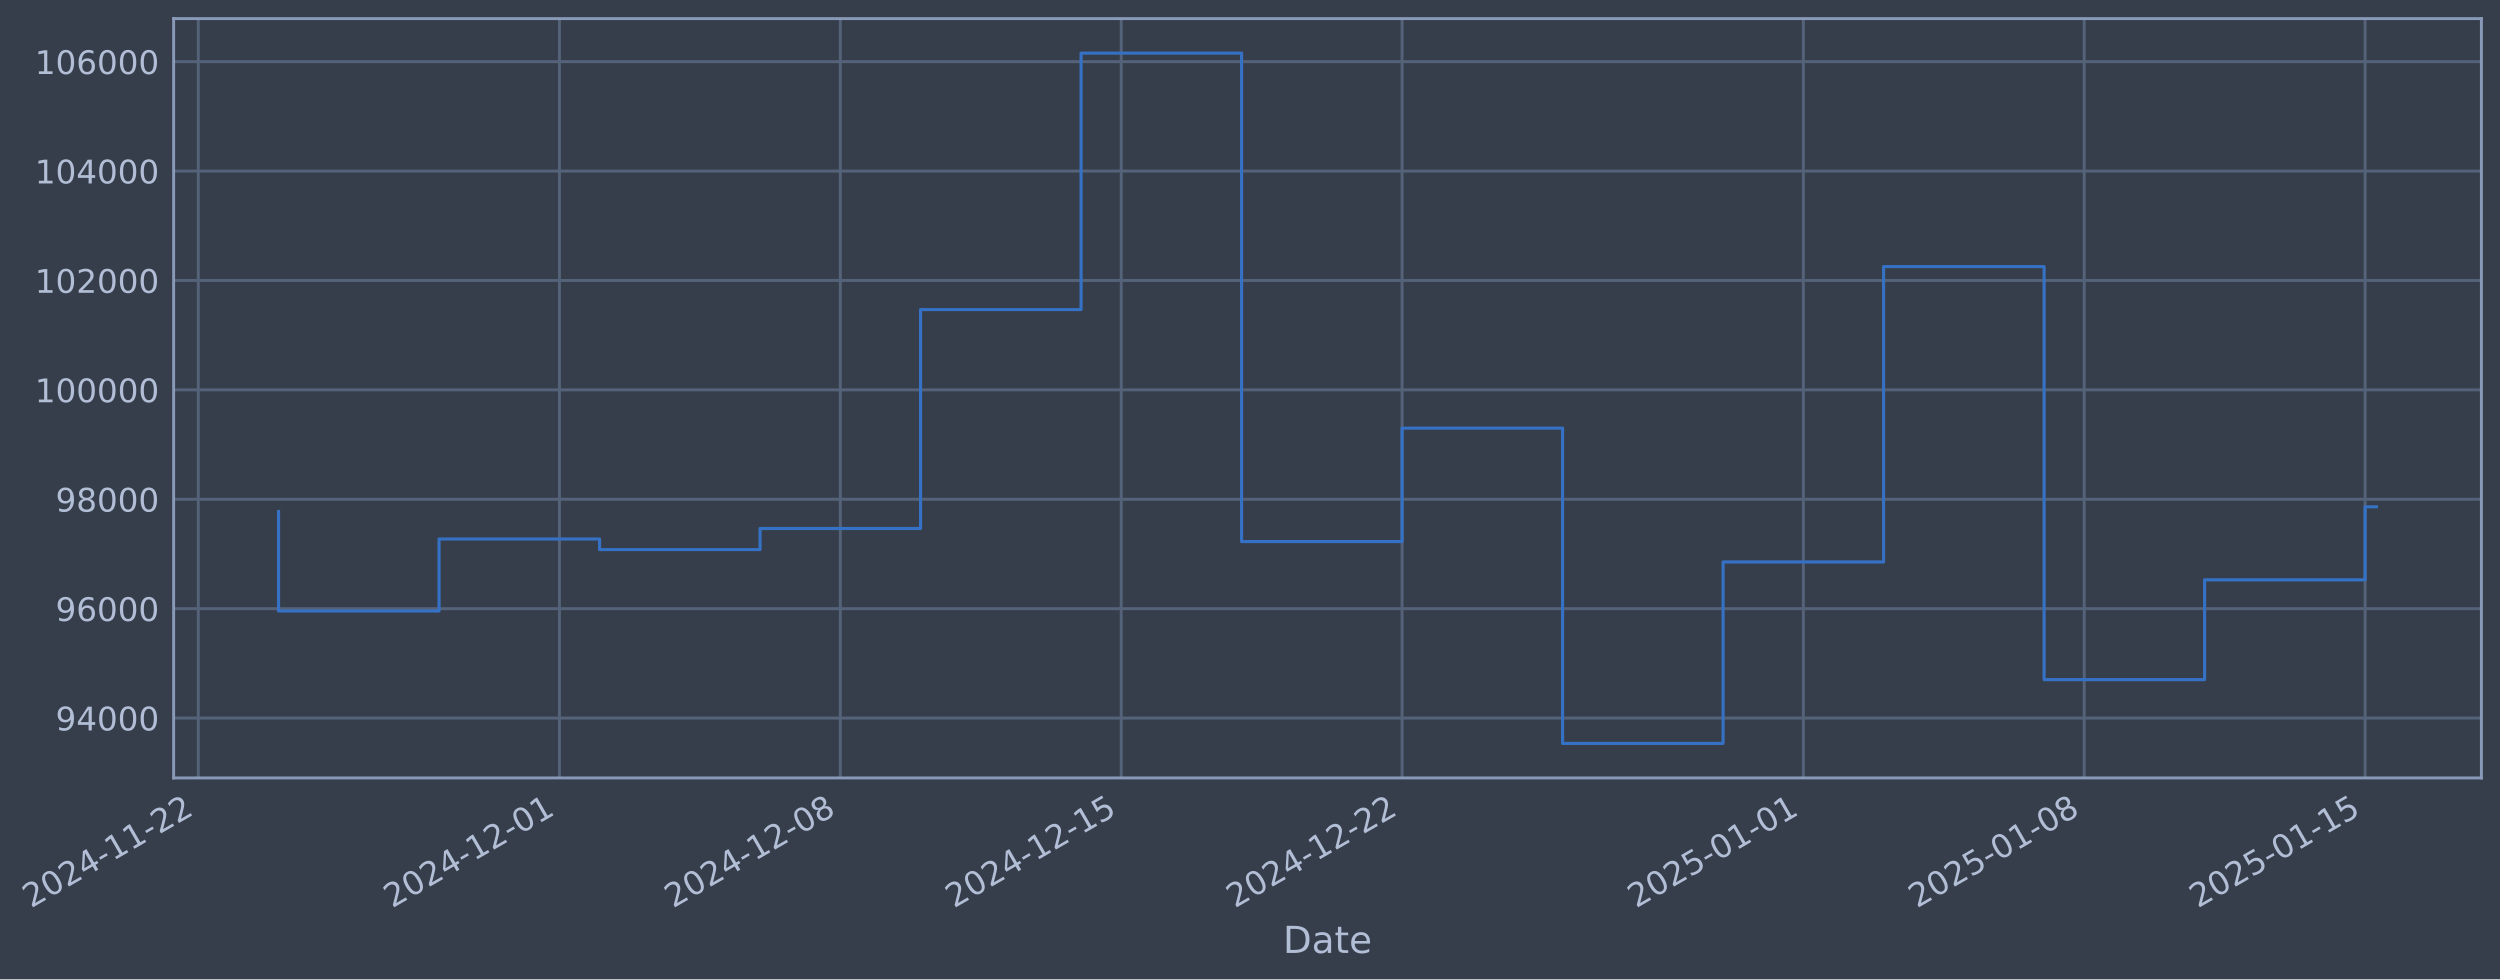
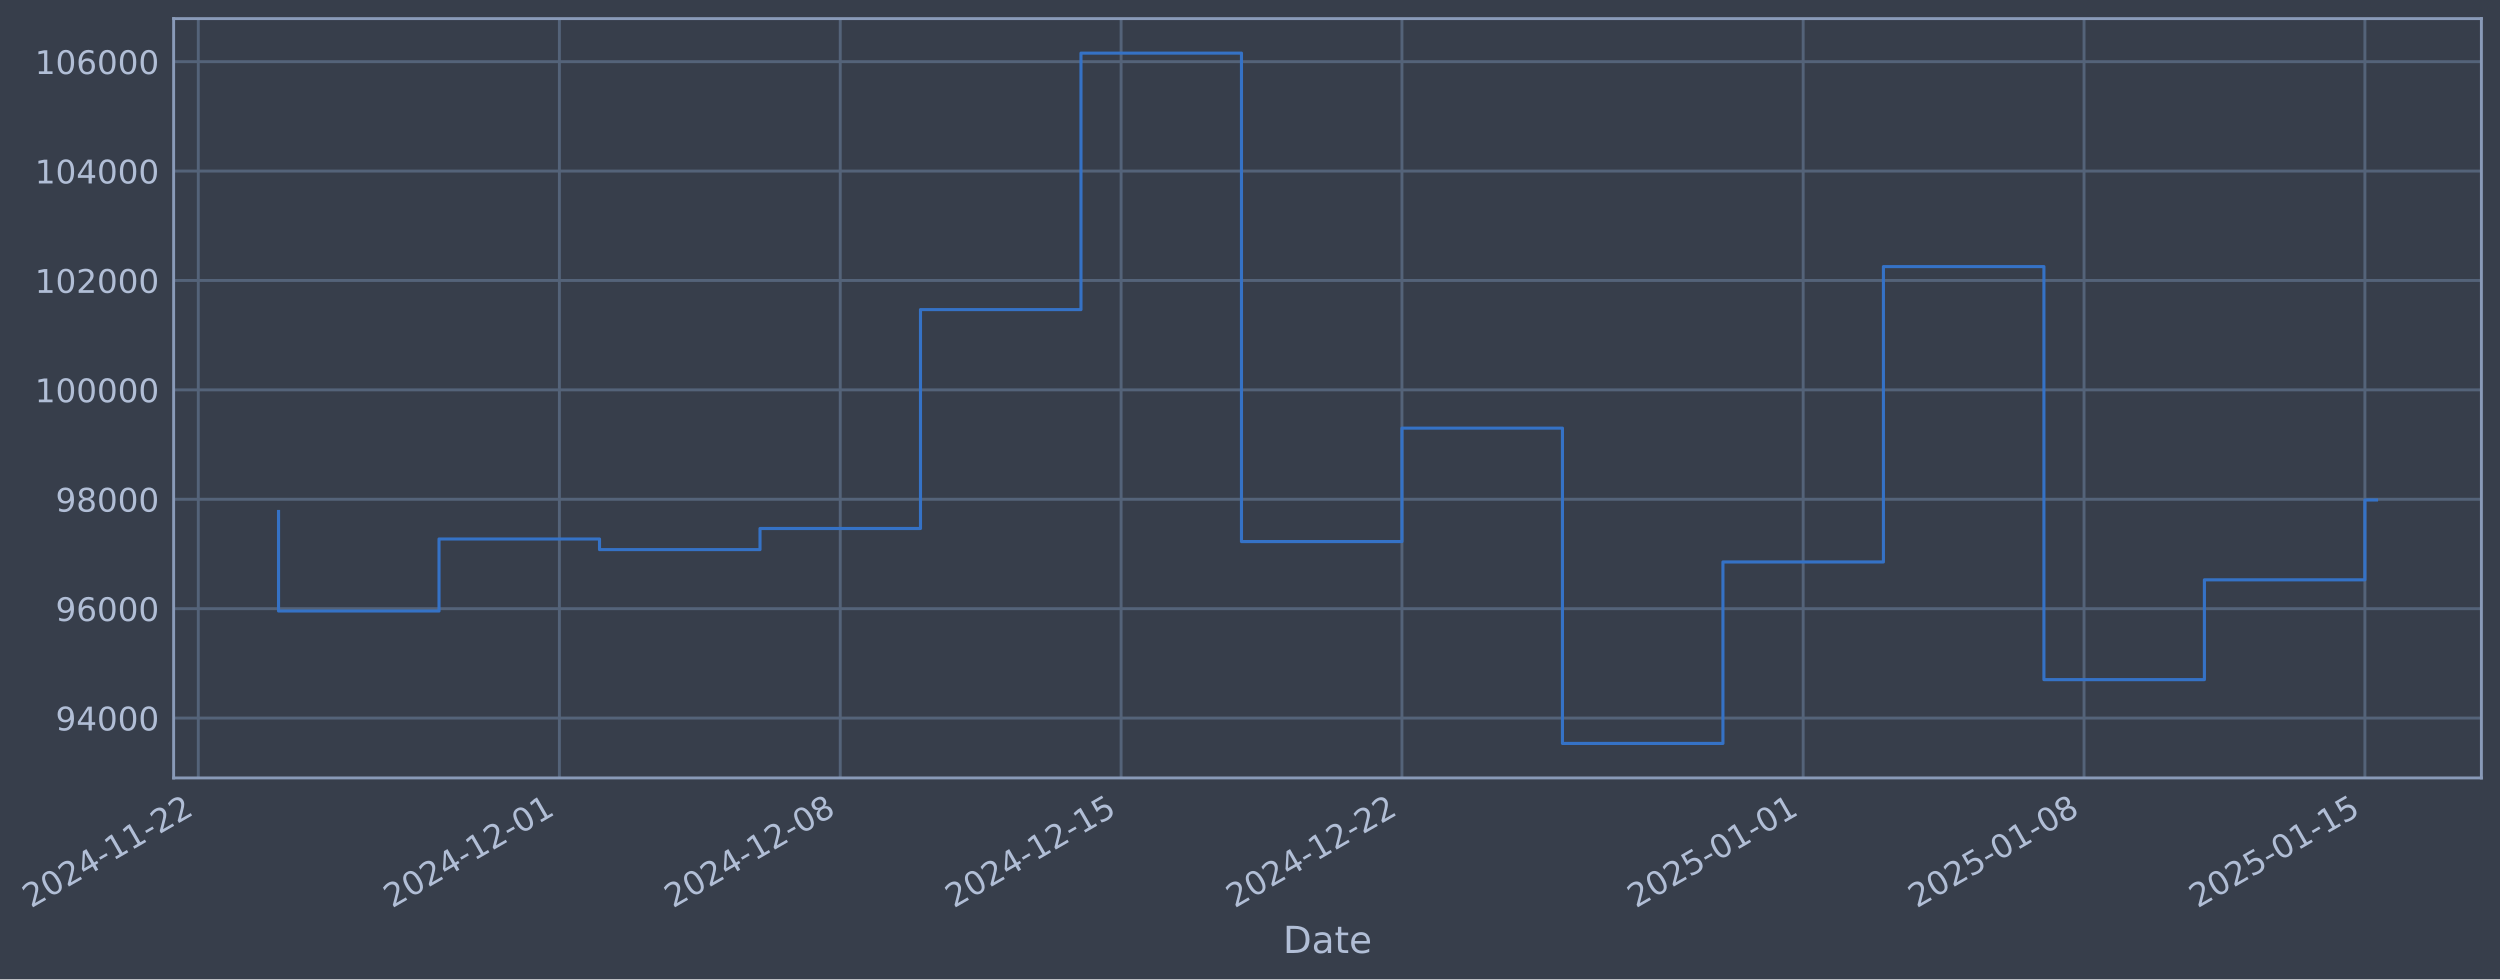
- <svg xmlns="http://www.w3.org/2000/svg" xmlns:xlink="http://www.w3.org/1999/xlink" width="967.178pt" height="378.87pt" viewBox="0 0 967.178 378.87" version="1.1">
+ <svg xmlns="http://www.w3.org/2000/svg" xmlns:xlink="http://www.w3.org/1999/xlink" width="967.175pt" height="378.87pt" viewBox="0 0 967.175 378.87" version="1.1">
  <defs>
    <style type="text/css">*{stroke-linejoin: round; stroke-linecap: butt}</style>
  </defs>
  <g id="figure_1">
    <g id="patch_1">
-       <path d="M 0 378.87  L 967.178 378.87  L 967.178 0  L 0 0  z " style="fill: #373e4b" />
+       <path d="M 0 378.87  L 967.175 378.87  L 967.175 0  L 0 0  z " style="fill: #373e4b" />
    </g>
    <g id="axes_1">
      <g id="patch_2">
-         <path d="M 67.178 300.96  L 959.978 300.96  L 959.978 7.2  L 67.178 7.2  z " style="fill: #373e4b" />
+         <path d="M 67.175 300.96  L 959.975 300.96  L 959.975 7.2  L 67.175 7.2  z " style="fill: #373e4b" />
      </g>
      <g id="matplotlib.axis_1">
        <g id="xtick_1">
          <g id="line2d_1">
-             <path d="M 76.713 300.96  L 76.713 7.2  " clip-path="url(#pc6c0eb0462)" style="fill: none; stroke: #546379; stroke-width: 1.12; stroke-linecap: square" />
+             <path d="M 76.713 300.96  L 76.713 7.2  " clip-path="url(#p56edd938be)" style="fill: none; stroke: #546379; stroke-width: 1.12; stroke-linecap: square" />
          </g>
          <g id="line2d_2" />
          <g id="text_1">
            <g style="fill: #b1bed6" transform="translate(11.98702 351.4642) rotate(-30) scale(0.126 -0.126)">
              <defs>
                <path id="DejaVuSans-32" d="M 1228 531  L 3431 531  L 3431 0  L 469 0  L 469 531  Q 828 903 1448 1529  Q 2069 2156 2228 2338  Q 2531 2678 2651 2914  Q 2772 3150 2772 3378  Q 2772 3750 2511 3984  Q 2250 4219 1831 4219  Q 1534 4219 1204 4116  Q 875 4013 500 3803  L 500 4441  Q 881 4594 1212 4672  Q 1544 4750 1819 4750  Q 2544 4750 2975 4387  Q 3406 4025 3406 3419  Q 3406 3131 3298 2873  Q 3191 2616 2906 2266  Q 2828 2175 2409 1742  Q 1991 1309 1228 531  z " transform="scale(0.015625)" />
                <path id="DejaVuSans-30" d="M 2034 4250  Q 1547 4250 1301 3770  Q 1056 3291 1056 2328  Q 1056 1369 1301 889  Q 1547 409 2034 409  Q 2525 409 2770 889  Q 3016 1369 3016 2328  Q 3016 3291 2770 3770  Q 2525 4250 2034 4250  z M 2034 4750  Q 2819 4750 3233 4129  Q 3647 3509 3647 2328  Q 3647 1150 3233 529  Q 2819 -91 2034 -91  Q 1250 -91 836 529  Q 422 1150 422 2328  Q 422 3509 836 4129  Q 1250 4750 2034 4750  z " transform="scale(0.015625)" />
                <path id="DejaVuSans-34" d="M 2419 4116  L 825 1625  L 2419 1625  L 2419 4116  z M 2253 4666  L 3047 4666  L 3047 1625  L 3713 1625  L 3713 1100  L 3047 1100  L 3047 0  L 2419 0  L 2419 1100  L 313 1100  L 313 1709  L 2253 4666  z " transform="scale(0.015625)" />
                <path id="DejaVuSans-2d" d="M 313 2009  L 1997 2009  L 1997 1497  L 313 1497  L 313 2009  z " transform="scale(0.015625)" />
                <path id="DejaVuSans-31" d="M 794 531  L 1825 531  L 1825 4091  L 703 3866  L 703 4441  L 1819 4666  L 2450 4666  L 2450 531  L 3481 531  L 3481 0  L 794 0  L 794 531  z " transform="scale(0.015625)" />
              </defs>
              <use xlink:href="#DejaVuSans-32" />
              <use xlink:href="#DejaVuSans-30" transform="translate(63.62305 0)" />
              <use xlink:href="#DejaVuSans-32" transform="translate(127.2461 0)" />
              <use xlink:href="#DejaVuSans-34" transform="translate(190.8691 0)" />
              <use xlink:href="#DejaVuSans-2d" transform="translate(254.4922 0)" />
              <use xlink:href="#DejaVuSans-31" transform="translate(290.5762 0)" />
              <use xlink:href="#DejaVuSans-31" transform="translate(354.1992 0)" />
              <use xlink:href="#DejaVuSans-2d" transform="translate(417.8223 0)" />
              <use xlink:href="#DejaVuSans-32" transform="translate(453.9062 0)" />
              <use xlink:href="#DejaVuSans-32" transform="translate(517.5293 0)" />
            </g>
          </g>
        </g>
        <g id="xtick_2">
          <g id="line2d_3">
-             <path d="M 216.426 300.96  L 216.426 7.2  " clip-path="url(#pc6c0eb0462)" style="fill: none; stroke: #546379; stroke-width: 1.12; stroke-linecap: square" />
+             <path d="M 216.411 300.96  L 216.411 7.2  " clip-path="url(#p56edd938be)" style="fill: none; stroke: #546379; stroke-width: 1.12; stroke-linecap: square" />
          </g>
          <g id="line2d_4" />
          <g id="text_2">
-             <g style="fill: #b1bed6" transform="translate(151.7003 351.4642) rotate(-30) scale(0.126 -0.126)">
+             <g style="fill: #b1bed6" transform="translate(151.6859 351.4642) rotate(-30) scale(0.126 -0.126)">
              <use xlink:href="#DejaVuSans-32" />
              <use xlink:href="#DejaVuSans-30" transform="translate(63.62305 0)" />
              <use xlink:href="#DejaVuSans-32" transform="translate(127.2461 0)" />
              <use xlink:href="#DejaVuSans-34" transform="translate(190.8691 0)" />
              <use xlink:href="#DejaVuSans-2d" transform="translate(254.4922 0)" />
              <use xlink:href="#DejaVuSans-31" transform="translate(290.5762 0)" />
              <use xlink:href="#DejaVuSans-32" transform="translate(354.1992 0)" />
              <use xlink:href="#DejaVuSans-2d" transform="translate(417.8223 0)" />
              <use xlink:href="#DejaVuSans-30" transform="translate(453.9062 0)" />
              <use xlink:href="#DejaVuSans-31" transform="translate(517.5293 0)" />
            </g>
          </g>
        </g>
        <g id="xtick_3">
          <g id="line2d_5">
-             <path d="M 325.092 300.96  L 325.092 7.2  " clip-path="url(#pc6c0eb0462)" style="fill: none; stroke: #546379; stroke-width: 1.12; stroke-linecap: square" />
+             <path d="M 325.066 300.96  L 325.066 7.2  " clip-path="url(#p56edd938be)" style="fill: none; stroke: #546379; stroke-width: 1.12; stroke-linecap: square" />
          </g>
          <g id="line2d_6" />
          <g id="text_3">
-             <g style="fill: #b1bed6" transform="translate(260.3662 351.4642) rotate(-30) scale(0.126 -0.126)">
+             <g style="fill: #b1bed6" transform="translate(260.3405 351.4642) rotate(-30) scale(0.126 -0.126)">
              <defs>
                <path id="DejaVuSans-38" d="M 2034 2216  Q 1584 2216 1326 1975  Q 1069 1734 1069 1313  Q 1069 891 1326 650  Q 1584 409 2034 409  Q 2484 409 2743 651  Q 3003 894 3003 1313  Q 3003 1734 2745 1975  Q 2488 2216 2034 2216  z M 1403 2484  Q 997 2584 770 2862  Q 544 3141 544 3541  Q 544 4100 942 4425  Q 1341 4750 2034 4750  Q 2731 4750 3128 4425  Q 3525 4100 3525 3541  Q 3525 3141 3298 2862  Q 3072 2584 2669 2484  Q 3125 2378 3379 2068  Q 3634 1759 3634 1313  Q 3634 634 3220 271  Q 2806 -91 2034 -91  Q 1263 -91 848 271  Q 434 634 434 1313  Q 434 1759 690 2068  Q 947 2378 1403 2484  z M 1172 3481  Q 1172 3119 1398 2916  Q 1625 2713 2034 2713  Q 2441 2713 2670 2916  Q 2900 3119 2900 3481  Q 2900 3844 2670 4047  Q 2441 4250 2034 4250  Q 1625 4250 1398 4047  Q 1172 3844 1172 3481  z " transform="scale(0.015625)" />
              </defs>
              <use xlink:href="#DejaVuSans-32" />
              <use xlink:href="#DejaVuSans-30" transform="translate(63.62305 0)" />
              <use xlink:href="#DejaVuSans-32" transform="translate(127.2461 0)" />
              <use xlink:href="#DejaVuSans-34" transform="translate(190.8691 0)" />
              <use xlink:href="#DejaVuSans-2d" transform="translate(254.4922 0)" />
              <use xlink:href="#DejaVuSans-31" transform="translate(290.5762 0)" />
              <use xlink:href="#DejaVuSans-32" transform="translate(354.1992 0)" />
              <use xlink:href="#DejaVuSans-2d" transform="translate(417.8223 0)" />
              <use xlink:href="#DejaVuSans-30" transform="translate(453.9062 0)" />
              <use xlink:href="#DejaVuSans-38" transform="translate(517.5293 0)" />
            </g>
          </g>
        </g>
        <g id="xtick_4">
          <g id="line2d_7">
-             <path d="M 433.758 300.96  L 433.758 7.2  " clip-path="url(#pc6c0eb0462)" style="fill: none; stroke: #546379; stroke-width: 1.12; stroke-linecap: square" />
+             <path d="M 433.721 300.96  L 433.721 7.2  " clip-path="url(#p56edd938be)" style="fill: none; stroke: #546379; stroke-width: 1.12; stroke-linecap: square" />
          </g>
          <g id="line2d_8" />
          <g id="text_4">
-             <g style="fill: #b1bed6" transform="translate(369.0321 351.4642) rotate(-30) scale(0.126 -0.126)">
+             <g style="fill: #b1bed6" transform="translate(368.9952 351.4642) rotate(-30) scale(0.126 -0.126)">
              <defs>
                <path id="DejaVuSans-35" d="M 691 4666  L 3169 4666  L 3169 4134  L 1269 4134  L 1269 2991  Q 1406 3038 1543 3061  Q 1681 3084 1819 3084  Q 2600 3084 3056 2656  Q 3513 2228 3513 1497  Q 3513 744 3044 326  Q 2575 -91 1722 -91  Q 1428 -91 1123 -41  Q 819 9 494 109  L 494 744  Q 775 591 1075 516  Q 1375 441 1709 441  Q 2250 441 2565 725  Q 2881 1009 2881 1497  Q 2881 1984 2565 2268  Q 2250 2553 1709 2553  Q 1456 2553 1204 2497  Q 953 2441 691 2322  L 691 4666  z " transform="scale(0.015625)" />
              </defs>
              <use xlink:href="#DejaVuSans-32" />
              <use xlink:href="#DejaVuSans-30" transform="translate(63.62305 0)" />
              <use xlink:href="#DejaVuSans-32" transform="translate(127.2461 0)" />
              <use xlink:href="#DejaVuSans-34" transform="translate(190.8691 0)" />
              <use xlink:href="#DejaVuSans-2d" transform="translate(254.4922 0)" />
              <use xlink:href="#DejaVuSans-31" transform="translate(290.5762 0)" />
              <use xlink:href="#DejaVuSans-32" transform="translate(354.1992 0)" />
              <use xlink:href="#DejaVuSans-2d" transform="translate(417.8223 0)" />
              <use xlink:href="#DejaVuSans-31" transform="translate(453.9062 0)" />
              <use xlink:href="#DejaVuSans-35" transform="translate(517.5293 0)" />
            </g>
          </g>
        </g>
        <g id="xtick_5">
          <g id="line2d_9">
-             <path d="M 542.424 300.96  L 542.424 7.2  " clip-path="url(#pc6c0eb0462)" style="fill: none; stroke: #546379; stroke-width: 1.12; stroke-linecap: square" />
+             <path d="M 542.375 300.96  L 542.375 7.2  " clip-path="url(#p56edd938be)" style="fill: none; stroke: #546379; stroke-width: 1.12; stroke-linecap: square" />
          </g>
          <g id="line2d_10" />
          <g id="text_5">
-             <g style="fill: #b1bed6" transform="translate(477.698 351.4642) rotate(-30) scale(0.126 -0.126)">
+             <g style="fill: #b1bed6" transform="translate(477.6499 351.4642) rotate(-30) scale(0.126 -0.126)">
              <use xlink:href="#DejaVuSans-32" />
              <use xlink:href="#DejaVuSans-30" transform="translate(63.62305 0)" />
              <use xlink:href="#DejaVuSans-32" transform="translate(127.2461 0)" />
              <use xlink:href="#DejaVuSans-34" transform="translate(190.8691 0)" />
              <use xlink:href="#DejaVuSans-2d" transform="translate(254.4922 0)" />
              <use xlink:href="#DejaVuSans-31" transform="translate(290.5762 0)" />
              <use xlink:href="#DejaVuSans-32" transform="translate(354.1992 0)" />
              <use xlink:href="#DejaVuSans-2d" transform="translate(417.8223 0)" />
              <use xlink:href="#DejaVuSans-32" transform="translate(453.9062 0)" />
              <use xlink:href="#DejaVuSans-32" transform="translate(517.5293 0)" />
            </g>
          </g>
        </g>
        <g id="xtick_6">
          <g id="line2d_11">
-             <path d="M 697.661 300.96  L 697.661 7.2  " clip-path="url(#pc6c0eb0462)" style="fill: none; stroke: #546379; stroke-width: 1.12; stroke-linecap: square" />
+             <path d="M 697.596 300.96  L 697.596 7.2  " clip-path="url(#p56edd938be)" style="fill: none; stroke: #546379; stroke-width: 1.12; stroke-linecap: square" />
          </g>
          <g id="line2d_12" />
          <g id="text_6">
-             <g style="fill: #b1bed6" transform="translate(632.935 351.4642) rotate(-30) scale(0.126 -0.126)">
+             <g style="fill: #b1bed6" transform="translate(632.8708 351.4642) rotate(-30) scale(0.126 -0.126)">
              <use xlink:href="#DejaVuSans-32" />
              <use xlink:href="#DejaVuSans-30" transform="translate(63.62305 0)" />
              <use xlink:href="#DejaVuSans-32" transform="translate(127.2461 0)" />
              <use xlink:href="#DejaVuSans-35" transform="translate(190.8691 0)" />
              <use xlink:href="#DejaVuSans-2d" transform="translate(254.4922 0)" />
              <use xlink:href="#DejaVuSans-30" transform="translate(290.5762 0)" />
              <use xlink:href="#DejaVuSans-31" transform="translate(354.1992 0)" />
              <use xlink:href="#DejaVuSans-2d" transform="translate(417.8223 0)" />
              <use xlink:href="#DejaVuSans-30" transform="translate(453.9062 0)" />
              <use xlink:href="#DejaVuSans-31" transform="translate(517.5293 0)" />
            </g>
          </g>
        </g>
        <g id="xtick_7">
          <g id="line2d_13">
-             <path d="M 806.326 300.96  L 806.326 7.2  " clip-path="url(#pc6c0eb0462)" style="fill: none; stroke: #546379; stroke-width: 1.12; stroke-linecap: square" />
+             <path d="M 806.251 300.96  L 806.251 7.2  " clip-path="url(#p56edd938be)" style="fill: none; stroke: #546379; stroke-width: 1.12; stroke-linecap: square" />
          </g>
          <g id="line2d_14" />
          <g id="text_7">
-             <g style="fill: #b1bed6" transform="translate(741.6009 351.4642) rotate(-30) scale(0.126 -0.126)">
+             <g style="fill: #b1bed6" transform="translate(741.5255 351.4642) rotate(-30) scale(0.126 -0.126)">
              <use xlink:href="#DejaVuSans-32" />
              <use xlink:href="#DejaVuSans-30" transform="translate(63.62305 0)" />
              <use xlink:href="#DejaVuSans-32" transform="translate(127.2461 0)" />
              <use xlink:href="#DejaVuSans-35" transform="translate(190.8691 0)" />
              <use xlink:href="#DejaVuSans-2d" transform="translate(254.4922 0)" />
              <use xlink:href="#DejaVuSans-30" transform="translate(290.5762 0)" />
              <use xlink:href="#DejaVuSans-31" transform="translate(354.1992 0)" />
              <use xlink:href="#DejaVuSans-2d" transform="translate(417.8223 0)" />
              <use xlink:href="#DejaVuSans-30" transform="translate(453.9062 0)" />
              <use xlink:href="#DejaVuSans-38" transform="translate(517.5293 0)" />
            </g>
          </g>
        </g>
        <g id="xtick_8">
          <g id="line2d_15">
-             <path d="M 914.992 300.96  L 914.992 7.2  " clip-path="url(#pc6c0eb0462)" style="fill: none; stroke: #546379; stroke-width: 1.12; stroke-linecap: square" />
+             <path d="M 914.906 300.96  L 914.906 7.2  " clip-path="url(#p56edd938be)" style="fill: none; stroke: #546379; stroke-width: 1.12; stroke-linecap: square" />
          </g>
          <g id="line2d_16" />
          <g id="text_8">
-             <g style="fill: #b1bed6" transform="translate(850.2668 351.4642) rotate(-30) scale(0.126 -0.126)">
+             <g style="fill: #b1bed6" transform="translate(850.1802 351.4642) rotate(-30) scale(0.126 -0.126)">
              <use xlink:href="#DejaVuSans-32" />
              <use xlink:href="#DejaVuSans-30" transform="translate(63.62305 0)" />
              <use xlink:href="#DejaVuSans-32" transform="translate(127.2461 0)" />
              <use xlink:href="#DejaVuSans-35" transform="translate(190.8691 0)" />
              <use xlink:href="#DejaVuSans-2d" transform="translate(254.4922 0)" />
              <use xlink:href="#DejaVuSans-30" transform="translate(290.5762 0)" />
              <use xlink:href="#DejaVuSans-31" transform="translate(354.1992 0)" />
              <use xlink:href="#DejaVuSans-2d" transform="translate(417.8223 0)" />
              <use xlink:href="#DejaVuSans-31" transform="translate(453.9062 0)" />
              <use xlink:href="#DejaVuSans-35" transform="translate(517.5293 0)" />
            </g>
          </g>
        </g>
        <g id="text_9">
-           <g style="fill: #b1bed6" transform="translate(496.369 368.6753) scale(0.144 -0.144)">
+           <g style="fill: #b1bed6" transform="translate(496.3658 368.6753) scale(0.144 -0.144)">
            <defs>
              <path id="DejaVuSans-44" d="M 1259 4147  L 1259 519  L 2022 519  Q 2988 519 3436 956  Q 3884 1394 3884 2338  Q 3884 3275 3436 3711  Q 2988 4147 2022 4147  L 1259 4147  z M 628 4666  L 1925 4666  Q 3281 4666 3915 4102  Q 4550 3538 4550 2338  Q 4550 1131 3912 565  Q 3275 0 1925 0  L 628 0  L 628 4666  z " transform="scale(0.015625)" />
              <path id="DejaVuSans-61" d="M 2194 1759  Q 1497 1759 1228 1600  Q 959 1441 959 1056  Q 959 750 1161 570  Q 1363 391 1709 391  Q 2188 391 2477 730  Q 2766 1069 2766 1631  L 2766 1759  L 2194 1759  z M 3341 1997  L 3341 0  L 2766 0  L 2766 531  Q 2569 213 2275 61  Q 1981 -91 1556 -91  Q 1019 -91 701 211  Q 384 513 384 1019  Q 384 1609 779 1909  Q 1175 2209 1959 2209  L 2766 2209  L 2766 2266  Q 2766 2663 2505 2880  Q 2244 3097 1772 3097  Q 1472 3097 1187 3025  Q 903 2953 641 2809  L 641 3341  Q 956 3463 1253 3523  Q 1550 3584 1831 3584  Q 2591 3584 2966 3190  Q 3341 2797 3341 1997  z " transform="scale(0.015625)" />
              <path id="DejaVuSans-74" d="M 1172 4494  L 1172 3500  L 2356 3500  L 2356 3053  L 1172 3053  L 1172 1153  Q 1172 725 1289 603  Q 1406 481 1766 481  L 2356 481  L 2356 0  L 1766 0  Q 1100 0 847 248  Q 594 497 594 1153  L 594 3053  L 172 3053  L 172 3500  L 594 3500  L 594 4494  L 1172 4494  z " transform="scale(0.015625)" />
              <path id="DejaVuSans-65" d="M 3597 1894  L 3597 1613  L 953 1613  Q 991 1019 1311 708  Q 1631 397 2203 397  Q 2534 397 2845 478  Q 3156 559 3463 722  L 3463 178  Q 3153 47 2828 -22  Q 2503 -91 2169 -91  Q 1331 -91 842 396  Q 353 884 353 1716  Q 353 2575 817 3079  Q 1281 3584 2069 3584  Q 2775 3584 3186 3129  Q 3597 2675 3597 1894  z M 3022 2063  Q 3016 2534 2758 2815  Q 2500 3097 2075 3097  Q 1594 3097 1305 2825  Q 1016 2553 972 2059  L 3022 2063  z " transform="scale(0.015625)" />
            </defs>
            <use xlink:href="#DejaVuSans-44" />
            <use xlink:href="#DejaVuSans-61" transform="translate(77.00195 0)" />
            <use xlink:href="#DejaVuSans-74" transform="translate(138.2812 0)" />
            <use xlink:href="#DejaVuSans-65" transform="translate(177.4902 0)" />
          </g>
        </g>
      </g>
      <g id="matplotlib.axis_2">
        <g id="ytick_1">
          <g id="line2d_17">
-             <path d="M 67.178 277.797  L 959.978 277.797  " clip-path="url(#pc6c0eb0462)" style="fill: none; stroke: #546379; stroke-width: 1.12; stroke-linecap: square" />
+             <path d="M 67.175 277.797  L 959.975 277.797  " clip-path="url(#p56edd938be)" style="fill: none; stroke: #546379; stroke-width: 1.12; stroke-linecap: square" />
          </g>
          <g id="line2d_18" />
          <g id="text_10">
-             <g style="fill: #b1bed6" transform="translate(21.49436 282.5841) scale(0.126 -0.126)">
+             <g style="fill: #b1bed6" transform="translate(21.49115 282.5841) scale(0.126 -0.126)">
              <defs>
                <path id="DejaVuSans-39" d="M 703 97  L 703 672  Q 941 559 1184 500  Q 1428 441 1663 441  Q 2288 441 2617 861  Q 2947 1281 2994 2138  Q 2813 1869 2534 1725  Q 2256 1581 1919 1581  Q 1219 1581 811 2004  Q 403 2428 403 3163  Q 403 3881 828 4315  Q 1253 4750 1959 4750  Q 2769 4750 3195 4129  Q 3622 3509 3622 2328  Q 3622 1225 3098 567  Q 2575 -91 1691 -91  Q 1453 -91 1209 -44  Q 966 3 703 97  z M 1959 2075  Q 2384 2075 2632 2365  Q 2881 2656 2881 3163  Q 2881 3666 2632 3958  Q 2384 4250 1959 4250  Q 1534 4250 1286 3958  Q 1038 3666 1038 3163  Q 1038 2656 1286 2365  Q 1534 2075 1959 2075  z " transform="scale(0.015625)" />
              </defs>
              <use xlink:href="#DejaVuSans-39" />
              <use xlink:href="#DejaVuSans-34" transform="translate(63.62305 0)" />
              <use xlink:href="#DejaVuSans-30" transform="translate(127.2461 0)" />
              <use xlink:href="#DejaVuSans-30" transform="translate(190.8691 0)" />
              <use xlink:href="#DejaVuSans-30" transform="translate(254.4922 0)" />
            </g>
          </g>
        </g>
        <g id="ytick_2">
          <g id="line2d_19">
-             <path d="M 67.178 235.473  L 959.978 235.473  " clip-path="url(#pc6c0eb0462)" style="fill: none; stroke: #546379; stroke-width: 1.12; stroke-linecap: square" />
+             <path d="M 67.175 235.473  L 959.975 235.473  " clip-path="url(#p56edd938be)" style="fill: none; stroke: #546379; stroke-width: 1.12; stroke-linecap: square" />
          </g>
          <g id="line2d_20" />
          <g id="text_11">
-             <g style="fill: #b1bed6" transform="translate(21.49436 240.2602) scale(0.126 -0.126)">
+             <g style="fill: #b1bed6" transform="translate(21.49115 240.2602) scale(0.126 -0.126)">
              <defs>
                <path id="DejaVuSans-36" d="M 2113 2584  Q 1688 2584 1439 2293  Q 1191 2003 1191 1497  Q 1191 994 1439 701  Q 1688 409 2113 409  Q 2538 409 2786 701  Q 3034 994 3034 1497  Q 3034 2003 2786 2293  Q 2538 2584 2113 2584  z M 3366 4563  L 3366 3988  Q 3128 4100 2886 4159  Q 2644 4219 2406 4219  Q 1781 4219 1451 3797  Q 1122 3375 1075 2522  Q 1259 2794 1537 2939  Q 1816 3084 2150 3084  Q 2853 3084 3261 2657  Q 3669 2231 3669 1497  Q 3669 778 3244 343  Q 2819 -91 2113 -91  Q 1303 -91 875 529  Q 447 1150 447 2328  Q 447 3434 972 4092  Q 1497 4750 2381 4750  Q 2619 4750 2861 4703  Q 3103 4656 3366 4563  z " transform="scale(0.015625)" />
              </defs>
              <use xlink:href="#DejaVuSans-39" />
              <use xlink:href="#DejaVuSans-36" transform="translate(63.62305 0)" />
              <use xlink:href="#DejaVuSans-30" transform="translate(127.2461 0)" />
              <use xlink:href="#DejaVuSans-30" transform="translate(190.8691 0)" />
              <use xlink:href="#DejaVuSans-30" transform="translate(254.4922 0)" />
            </g>
          </g>
        </g>
        <g id="ytick_3">
          <g id="line2d_21">
-             <path d="M 67.178 193.149  L 959.978 193.149  " clip-path="url(#pc6c0eb0462)" style="fill: none; stroke: #546379; stroke-width: 1.12; stroke-linecap: square" />
+             <path d="M 67.175 193.149  L 959.975 193.149  " clip-path="url(#p56edd938be)" style="fill: none; stroke: #546379; stroke-width: 1.12; stroke-linecap: square" />
          </g>
          <g id="line2d_22" />
          <g id="text_12">
-             <g style="fill: #b1bed6" transform="translate(21.49436 197.9364) scale(0.126 -0.126)">
+             <g style="fill: #b1bed6" transform="translate(21.49115 197.9364) scale(0.126 -0.126)">
              <use xlink:href="#DejaVuSans-39" />
              <use xlink:href="#DejaVuSans-38" transform="translate(63.62305 0)" />
              <use xlink:href="#DejaVuSans-30" transform="translate(127.2461 0)" />
              <use xlink:href="#DejaVuSans-30" transform="translate(190.8691 0)" />
              <use xlink:href="#DejaVuSans-30" transform="translate(254.4922 0)" />
            </g>
          </g>
        </g>
        <g id="ytick_4">
          <g id="line2d_23">
-             <path d="M 67.178 150.826  L 959.978 150.826  " clip-path="url(#pc6c0eb0462)" style="fill: none; stroke: #546379; stroke-width: 1.12; stroke-linecap: square" />
+             <path d="M 67.175 150.826  L 959.975 150.826  " clip-path="url(#p56edd938be)" style="fill: none; stroke: #546379; stroke-width: 1.12; stroke-linecap: square" />
          </g>
          <g id="line2d_24" />
          <g id="text_13">
-             <g style="fill: #b1bed6" transform="translate(13.47761 155.6126) scale(0.126 -0.126)">
+             <g style="fill: #b1bed6" transform="translate(13.4744 155.6126) scale(0.126 -0.126)">
              <use xlink:href="#DejaVuSans-31" />
              <use xlink:href="#DejaVuSans-30" transform="translate(63.62305 0)" />
              <use xlink:href="#DejaVuSans-30" transform="translate(127.2461 0)" />
              <use xlink:href="#DejaVuSans-30" transform="translate(190.8691 0)" />
              <use xlink:href="#DejaVuSans-30" transform="translate(254.4922 0)" />
              <use xlink:href="#DejaVuSans-30" transform="translate(318.1152 0)" />
            </g>
          </g>
        </g>
        <g id="ytick_5">
          <g id="line2d_25">
-             <path d="M 67.178 108.502  L 959.978 108.502  " clip-path="url(#pc6c0eb0462)" style="fill: none; stroke: #546379; stroke-width: 1.12; stroke-linecap: square" />
+             <path d="M 67.175 108.502  L 959.975 108.502  " clip-path="url(#p56edd938be)" style="fill: none; stroke: #546379; stroke-width: 1.12; stroke-linecap: square" />
          </g>
          <g id="line2d_26" />
          <g id="text_14">
-             <g style="fill: #b1bed6" transform="translate(13.47761 113.2888) scale(0.126 -0.126)">
+             <g style="fill: #b1bed6" transform="translate(13.4744 113.2888) scale(0.126 -0.126)">
              <use xlink:href="#DejaVuSans-31" />
              <use xlink:href="#DejaVuSans-30" transform="translate(63.62305 0)" />
              <use xlink:href="#DejaVuSans-32" transform="translate(127.2461 0)" />
              <use xlink:href="#DejaVuSans-30" transform="translate(190.8691 0)" />
              <use xlink:href="#DejaVuSans-30" transform="translate(254.4922 0)" />
              <use xlink:href="#DejaVuSans-30" transform="translate(318.1152 0)" />
            </g>
          </g>
        </g>
        <g id="ytick_6">
          <g id="line2d_27">
-             <path d="M 67.178 66.178  L 959.978 66.178  " clip-path="url(#pc6c0eb0462)" style="fill: none; stroke: #546379; stroke-width: 1.12; stroke-linecap: square" />
+             <path d="M 67.175 66.178  L 959.975 66.178  " clip-path="url(#p56edd938be)" style="fill: none; stroke: #546379; stroke-width: 1.12; stroke-linecap: square" />
          </g>
          <g id="line2d_28" />
          <g id="text_15">
-             <g style="fill: #b1bed6" transform="translate(13.47761 70.96502) scale(0.126 -0.126)">
+             <g style="fill: #b1bed6" transform="translate(13.4744 70.96502) scale(0.126 -0.126)">
              <use xlink:href="#DejaVuSans-31" />
              <use xlink:href="#DejaVuSans-30" transform="translate(63.62305 0)" />
              <use xlink:href="#DejaVuSans-34" transform="translate(127.2461 0)" />
              <use xlink:href="#DejaVuSans-30" transform="translate(190.8691 0)" />
              <use xlink:href="#DejaVuSans-30" transform="translate(254.4922 0)" />
              <use xlink:href="#DejaVuSans-30" transform="translate(318.1152 0)" />
            </g>
          </g>
        </g>
        <g id="ytick_7">
          <g id="line2d_29">
-             <path d="M 67.178 23.854  L 959.978 23.854  " clip-path="url(#pc6c0eb0462)" style="fill: none; stroke: #546379; stroke-width: 1.12; stroke-linecap: square" />
+             <path d="M 67.175 23.854  L 959.975 23.854  " clip-path="url(#p56edd938be)" style="fill: none; stroke: #546379; stroke-width: 1.12; stroke-linecap: square" />
          </g>
          <g id="line2d_30" />
          <g id="text_16">
-             <g style="fill: #b1bed6" transform="translate(13.47761 28.64121) scale(0.126 -0.126)">
+             <g style="fill: #b1bed6" transform="translate(13.4744 28.64121) scale(0.126 -0.126)">
              <use xlink:href="#DejaVuSans-31" />
              <use xlink:href="#DejaVuSans-30" transform="translate(63.62305 0)" />
              <use xlink:href="#DejaVuSans-36" transform="translate(127.2461 0)" />
              <use xlink:href="#DejaVuSans-30" transform="translate(190.8691 0)" />
              <use xlink:href="#DejaVuSans-30" transform="translate(254.4922 0)" />
              <use xlink:href="#DejaVuSans-30" transform="translate(318.1152 0)" />
            </g>
          </g>
        </g>
      </g>
      <g id="line2d_31">
-         <path d="M 107.76 197.87  L 107.76 236.383  L 169.855 236.383  L 169.855 208.521  L 231.95 208.521  L 231.95 212.628  L 294.044 212.628  L 294.044 204.459  L 356.139 204.459  L 356.139 119.77  L 418.234 119.77  L 418.234 20.553  L 480.329 20.553  L 480.329 209.517  L 542.424 209.517  L 542.424 165.636  L 604.518 165.636  L 604.518 287.607  L 666.613 287.607  L 666.613 217.409  L 728.708 217.409  L 728.708 103.141  L 790.803 103.141  L 790.803 262.927  L 852.898 262.927  L 852.898 224.318  L 914.992 224.318  L 914.992 196.063  L 919.396 196.063  " clip-path="url(#pc6c0eb0462)" style="fill: none; stroke: #3572c6; stroke-width: 1.2; stroke-linecap: square" />
+         <path d="M 107.757 197.87  L 107.757 236.383  L 169.845 236.383  L 169.845 208.521  L 231.933 208.521  L 231.933 212.628  L 294.022 212.628  L 294.022 204.459  L 356.11 204.459  L 356.11 119.77  L 418.199 119.77  L 418.199 20.553  L 480.287 20.553  L 480.287 209.517  L 542.375 209.517  L 542.375 165.636  L 604.464 165.636  L 604.464 287.607  L 666.552 287.607  L 666.552 217.409  L 728.641 217.409  L 728.641 103.141  L 790.729 103.141  L 790.729 262.927  L 852.817 262.927  L 852.817 224.318  L 914.906 224.318  L 914.906 193.425  L 919.393 193.425  " clip-path="url(#p56edd938be)" style="fill: none; stroke: #3572c6; stroke-width: 1.2; stroke-linecap: square" />
      </g>
      <g id="patch_3">
-         <path d="M 67.178 300.96  L 67.178 7.2  " style="fill: none; stroke: #899ab8; stroke-width: 1.12; stroke-linejoin: miter; stroke-linecap: square" />
+         <path d="M 67.175 300.96  L 67.175 7.2  " style="fill: none; stroke: #899ab8; stroke-width: 1.12; stroke-linejoin: miter; stroke-linecap: square" />
      </g>
      <g id="patch_4">
-         <path d="M 959.978 300.96  L 959.978 7.2  " style="fill: none; stroke: #899ab8; stroke-width: 1.12; stroke-linejoin: miter; stroke-linecap: square" />
+         <path d="M 959.975 300.96  L 959.975 7.2  " style="fill: none; stroke: #899ab8; stroke-width: 1.12; stroke-linejoin: miter; stroke-linecap: square" />
      </g>
      <g id="patch_5">
-         <path d="M 67.178 300.96  L 959.978 300.96  " style="fill: none; stroke: #899ab8; stroke-width: 1.12; stroke-linejoin: miter; stroke-linecap: square" />
+         <path d="M 67.175 300.96  L 959.975 300.96  " style="fill: none; stroke: #899ab8; stroke-width: 1.12; stroke-linejoin: miter; stroke-linecap: square" />
      </g>
      <g id="patch_6">
-         <path d="M 67.178 7.2  L 959.978 7.2  " style="fill: none; stroke: #899ab8; stroke-width: 1.12; stroke-linejoin: miter; stroke-linecap: square" />
+         <path d="M 67.175 7.2  L 959.975 7.2  " style="fill: none; stroke: #899ab8; stroke-width: 1.12; stroke-linejoin: miter; stroke-linecap: square" />
      </g>
    </g>
  </g>
  <defs>
-     <clipPath id="pc6c0eb0462">
-       <rect x="67.178" y="7.2" width="892.8" height="293.76" />
+     <clipPath id="p56edd938be">
+       <rect x="67.175" y="7.2" width="892.8" height="293.76" />
    </clipPath>
  </defs>
</svg>
